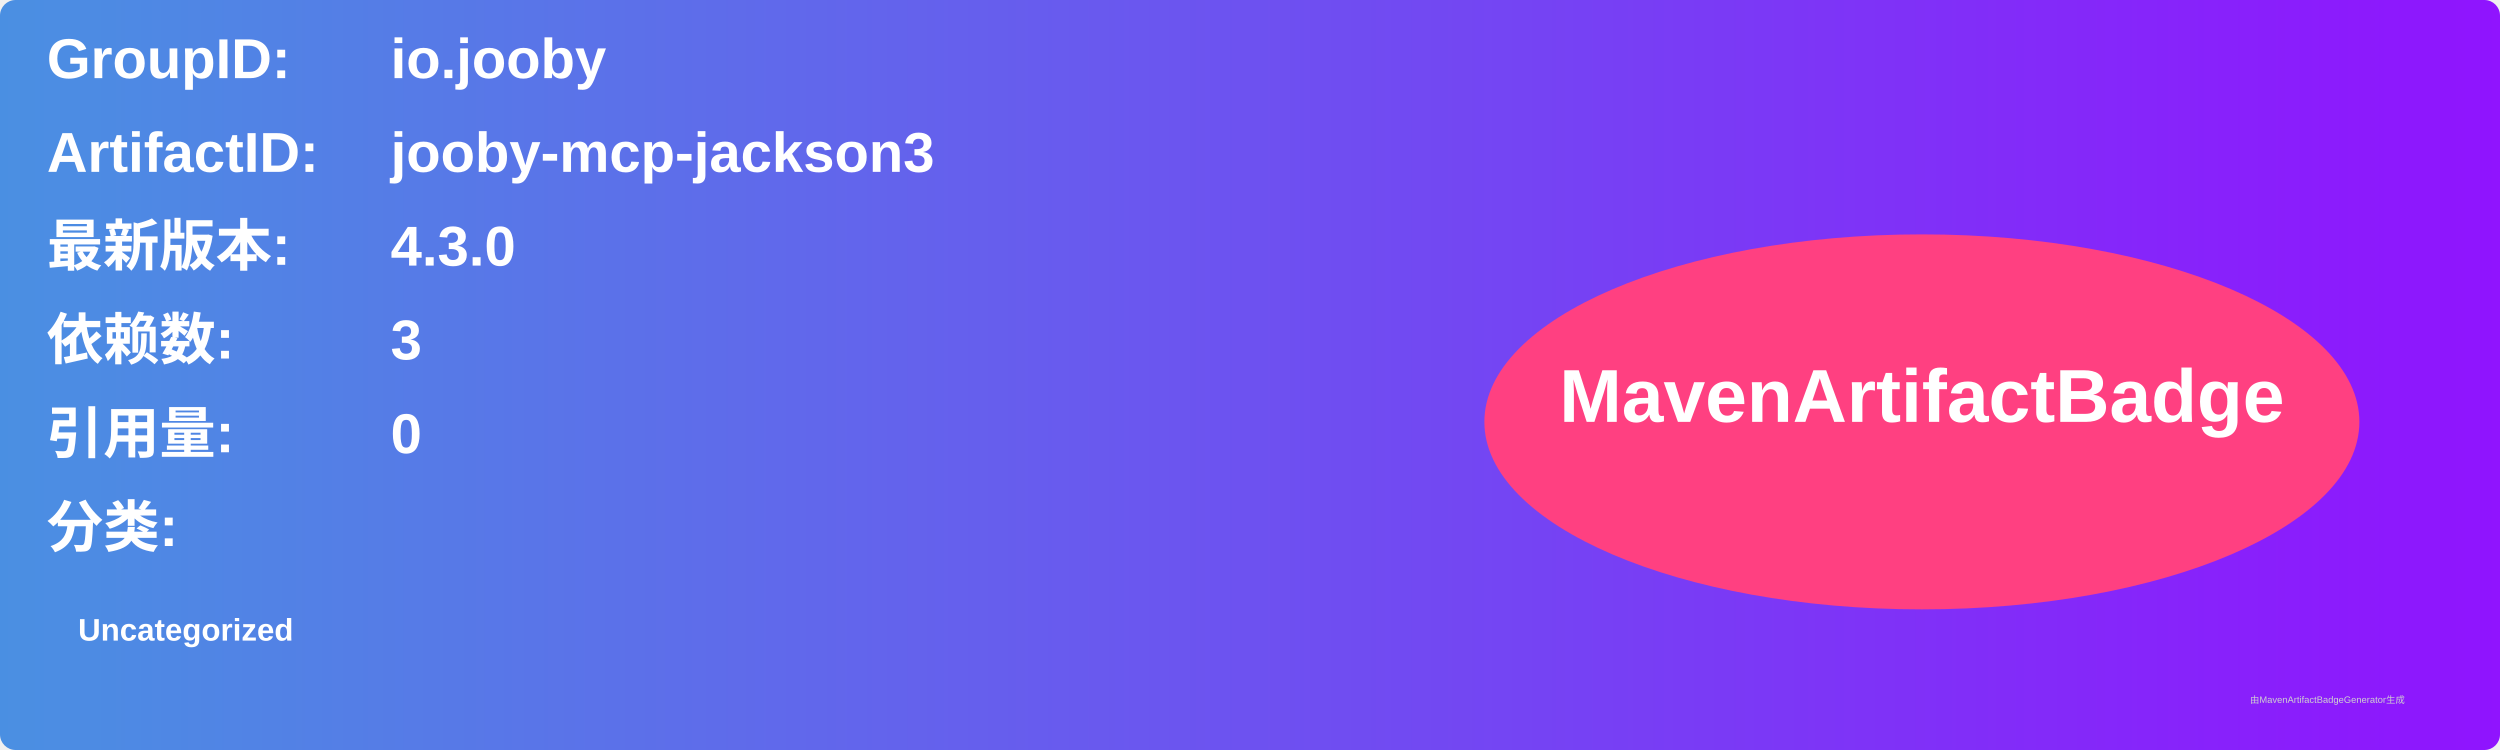
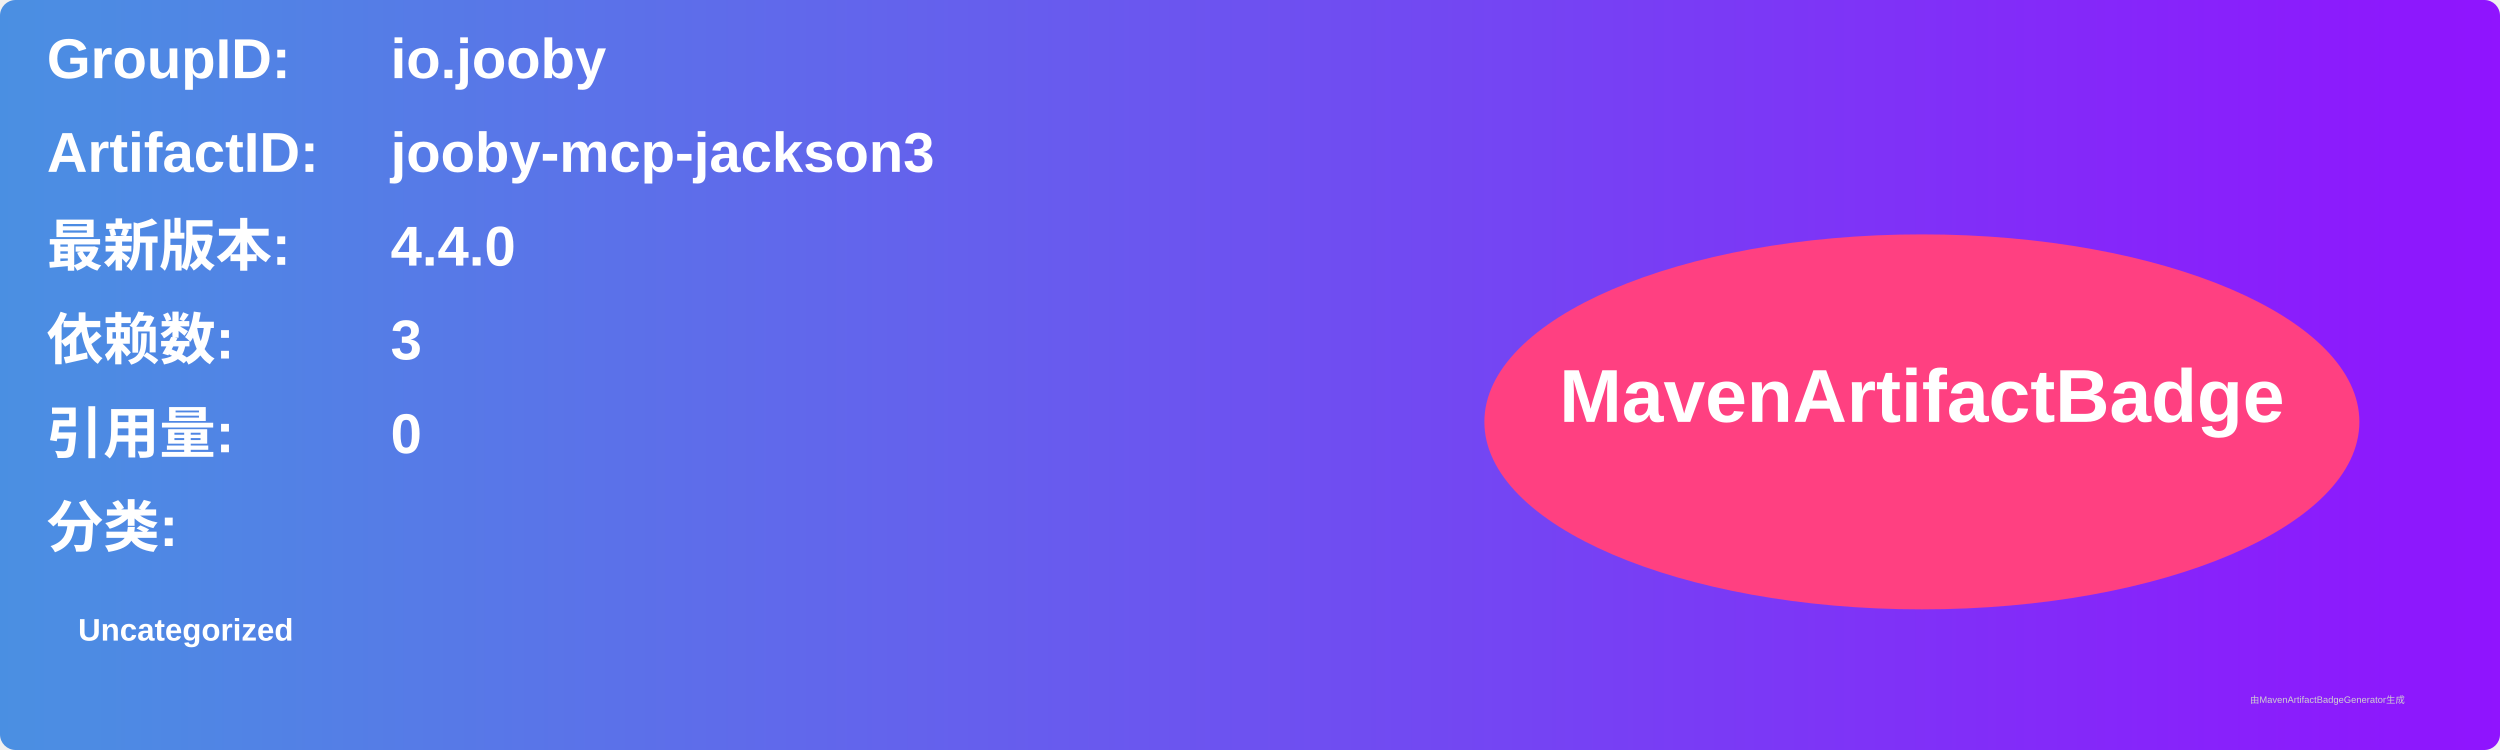
<svg xmlns="http://www.w3.org/2000/svg" width="800" height="240" viewBox="0 0 800 240">
  <linearGradient id="grad" x1="0%" y1="0%" x2="100%" y2="0%">
    <stop offset="0%" stop-color="#4a90e2" />
    <stop offset="100%" stop-color="#9013fe" />
  </linearGradient>
  <rect width="100%" height="100%" rx="5" ry="5" fill="url(#grad)" />
  <g transform="translate(15, 15)">
    <text x="0" y="10" font-family="Arial" font-size="18" fill="white" font-weight="bold" width="260">GroupID:</text>
    <text x="110" y="10" font-family="Arial" font-size="18" fill="white" font-weight="bold" width="460">io.jooby</text>
    <text x="0" y="40" font-family="Arial" font-size="18" fill="white" font-weight="bold" width="260">ArtifactID:</text>
    <text x="110" y="40" font-family="Arial" font-size="18" fill="white" font-weight="bold" width="460">jooby-mcp-jackson3</text>
    <text x="0" y="70" font-family="Arial" font-size="18" fill="white" font-weight="bold">最新版本:</text>
    <text x="110" y="70" font-family="Arial" font-size="18" fill="white" font-weight="bold">
-       <tspan font-weight="bold">4.3.0</tspan>
+       <tspan font-weight="bold">4.4.0</tspan>
    </text>
    <text x="0" y="100" font-family="Arial" font-size="18" fill="white" font-weight="bold">依赖数: </text>
    <text x="110" y="100" font-family="Arial" font-size="18" fill="white">
      <tspan font-weight="bold">3</tspan>
    </text>
    <text x="0" y="130" font-family="Arial" font-size="18" fill="white" font-weight="bold">引用量: </text>
    <text x="110" y="130" font-family="Arial" font-size="18" fill="white">
      <tspan font-weight="bold">0</tspan>
    </text>
    <text x="0" y="160" font-family="Arial" font-size="18" fill="white" font-weight="bold">分类:</text>
    <text x="10" y="190" font-family="Arial" font-size="10" fill="white">
      <tspan font-weight="bold">Uncategorized</tspan>
    </text>
    <ellipse cx="600" cy="120" rx="140" ry="60" fill="#ff4081" />
    <text x="600" y="120" text-anchor="middle" font-family="Arial" font-size="24" fill="white" font-weight="bold">MavenArtifactBadge</text>
  </g>
  <text x="720" y="225" font-family="Arial" font-size="3" fill="#d0d0d0">由MavenArtifactBadgeGenerator生成</text>
</svg>
